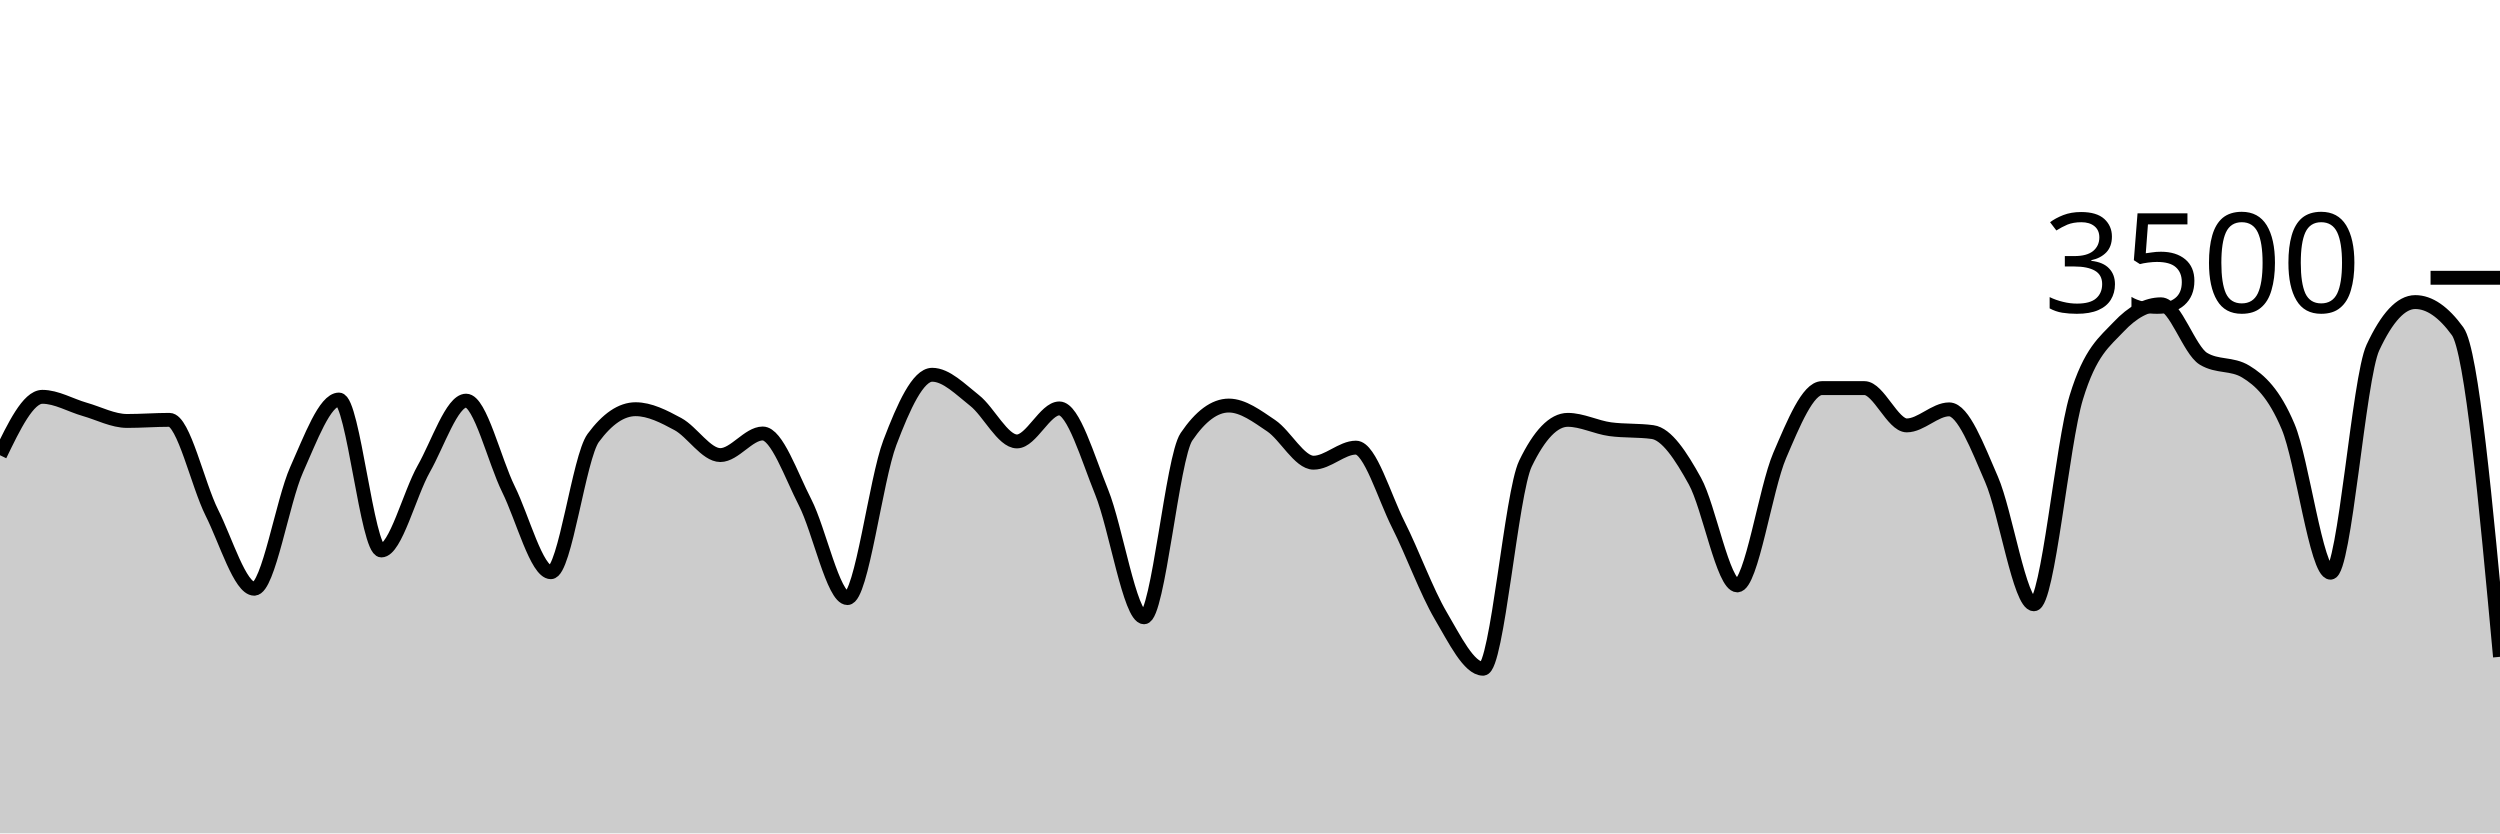
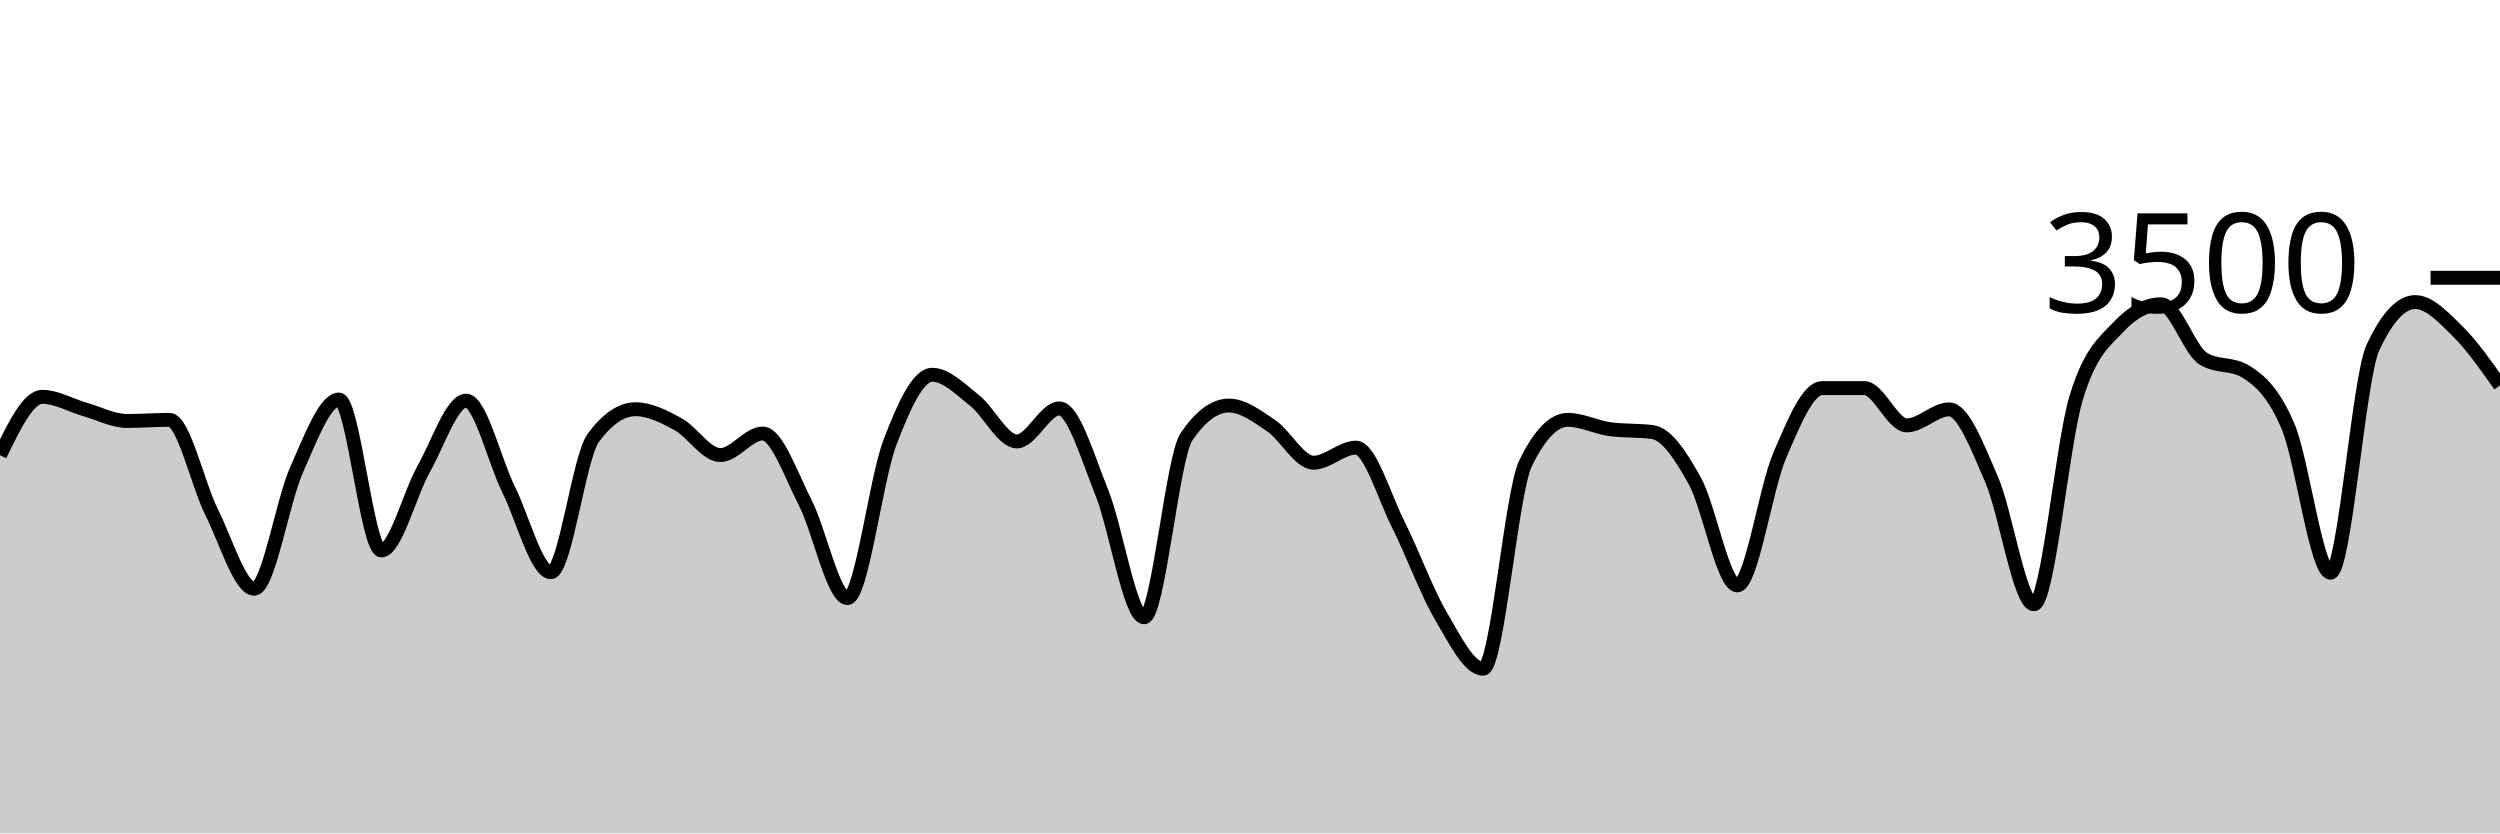
<svg xmlns="http://www.w3.org/2000/svg" viewBox="0 0 180 60">
  <g transform="translate(0,20)">
-     <path class="area" fill="rgba(0, 0, 0, 0.2)" d="M0,12.777C1.017,10.674,2.034,8.571,3.051,8.571C4.068,8.571,5.085,9.185,6.102,9.474C7.119,9.764,8.136,10.309,9.153,10.309C10.169,10.309,11.186,10.229,12.203,10.229C13.22,10.229,14.237,14.888,15.254,16.914C16.271,18.941,17.288,22.389,18.305,22.389C19.322,22.389,20.339,16.088,21.356,13.817C22.373,11.547,23.39,8.766,24.407,8.766C25.424,8.766,26.441,19.634,27.458,19.634C28.475,19.634,29.492,15.558,30.508,13.76C31.525,11.962,32.542,8.846,33.559,8.846C34.576,8.846,35.593,13.164,36.61,15.223C37.627,17.282,38.644,21.2,39.661,21.2C40.678,21.2,41.695,12.91,42.712,11.531C43.729,10.152,44.746,9.463,45.763,9.463C46.78,9.463,47.797,9.987,48.814,10.537C49.831,11.088,50.847,12.766,51.864,12.766C52.881,12.766,53.898,11.211,54.915,11.211C55.932,11.211,56.949,14.196,57.966,16.171C58.983,18.147,60,23.063,61.017,23.063C62.034,23.063,63.051,14.554,64.068,11.874C65.085,9.194,66.102,6.983,67.119,6.983C68.136,6.983,69.153,8.034,70.169,8.834C71.186,9.634,72.203,11.783,73.22,11.783C74.237,11.783,75.254,9.406,76.271,9.406C77.288,9.406,78.305,12.933,79.322,15.44C80.339,17.947,81.356,24.446,82.373,24.446C83.39,24.446,84.407,12.952,85.424,11.451C86.441,9.95,87.458,9.2,88.475,9.2C89.492,9.2,90.508,9.966,91.525,10.651C92.542,11.337,93.559,13.314,94.576,13.314C95.593,13.314,96.61,12.229,97.627,12.229C98.644,12.229,99.661,15.756,100.678,17.771C101.695,19.787,102.712,22.59,103.729,24.32C104.746,26.05,105.763,28.149,106.78,28.149C107.797,28.149,108.814,15.486,109.831,13.383C110.847,11.28,111.864,10.229,112.881,10.229C113.898,10.229,114.915,10.766,115.932,10.903C116.949,11.04,117.966,10.971,118.983,11.109C120,11.246,121.017,12.8,122.034,14.64C123.051,16.48,124.068,22.149,125.085,22.149C126.102,22.149,127.119,15.168,128.136,12.8C129.153,10.432,130.169,7.943,131.186,7.943C132.203,7.943,133.22,7.943,134.237,7.943C135.254,7.943,136.271,10.629,137.288,10.629C138.305,10.629,139.322,9.474,140.339,9.474C141.356,9.474,142.373,12.175,143.39,14.514C144.407,16.853,145.424,23.509,146.441,23.509C147.458,23.509,148.475,11.947,149.492,8.617C150.508,5.288,151.525,4.613,152.542,3.531C153.559,2.45,154.576,1.909,155.593,1.909C156.61,1.909,157.627,5.211,158.644,5.829C159.661,6.446,160.678,6.137,161.695,6.754C162.712,7.371,163.729,8.307,164.746,10.72C165.763,13.133,166.78,21.234,167.797,21.234C168.814,21.234,169.831,7.215,170.847,5.029C171.864,2.842,172.881,1.749,173.898,1.749C174.915,1.749,175.932,2.45,176.949,3.851C177.966,5.253,178.983,16.272,180,27.291L180,40C178.983,40,177.966,40,176.949,40C175.932,40,174.915,40,173.898,40C172.881,40,171.864,40,170.847,40C169.831,40,168.814,40,167.797,40C166.78,40,165.763,40,164.746,40C163.729,40,162.712,40,161.695,40C160.678,40,159.661,40,158.644,40C157.627,40,156.61,40,155.593,40C154.576,40,153.559,40,152.542,40C151.525,40,150.508,40,149.492,40C148.475,40,147.458,40,146.441,40C145.424,40,144.407,40,143.39,40C142.373,40,141.356,40,140.339,40C139.322,40,138.305,40,137.288,40C136.271,40,135.254,40,134.237,40C133.22,40,132.203,40,131.186,40C130.169,40,129.153,40,128.136,40C127.119,40,126.102,40,125.085,40C124.068,40,123.051,40,122.034,40C121.017,40,120,40,118.983,40C117.966,40,116.949,40,115.932,40C114.915,40,113.898,40,112.881,40C111.864,40,110.847,40,109.831,40C108.814,40,107.797,40,106.78,40C105.763,40,104.746,40,103.729,40C102.712,40,101.695,40,100.678,40C99.661,40,98.644,40,97.627,40C96.61,40,95.593,40,94.576,40C93.559,40,92.542,40,91.525,40C90.508,40,89.492,40,88.475,40C87.458,40,86.441,40,85.424,40C84.407,40,83.39,40,82.373,40C81.356,40,80.339,40,79.322,40C78.305,40,77.288,40,76.271,40C75.254,40,74.237,40,73.22,40C72.203,40,71.186,40,70.169,40C69.153,40,68.136,40,67.119,40C66.102,40,65.085,40,64.068,40C63.051,40,62.034,40,61.017,40C60,40,58.983,40,57.966,40C56.949,40,55.932,40,54.915,40C53.898,40,52.881,40,51.864,40C50.847,40,49.831,40,48.814,40C47.797,40,46.78,40,45.763,40C44.746,40,43.729,40,42.712,40C41.695,40,40.678,40,39.661,40C38.644,40,37.627,40,36.61,40C35.593,40,34.576,40,33.559,40C32.542,40,31.525,40,30.508,40C29.492,40,28.475,40,27.458,40C26.441,40,25.424,40,24.407,40C23.39,40,22.373,40,21.356,40C20.339,40,19.322,40,18.305,40C17.288,40,16.271,40,15.254,40C14.237,40,13.22,40,12.203,40C11.186,40,10.169,40,9.153,40C8.136,40,7.119,40,6.102,40C5.085,40,4.068,40,3.051,40C2.034,40,1.017,40,0,40Z" />
-     <path class="line" stroke="black" fill="none" d="M0,12.777C1.017,10.674,2.034,8.571,3.051,8.571C4.068,8.571,5.085,9.185,6.102,9.474C7.119,9.764,8.136,10.309,9.153,10.309C10.169,10.309,11.186,10.229,12.203,10.229C13.22,10.229,14.237,14.888,15.254,16.914C16.271,18.941,17.288,22.389,18.305,22.389C19.322,22.389,20.339,16.088,21.356,13.817C22.373,11.547,23.39,8.766,24.407,8.766C25.424,8.766,26.441,19.634,27.458,19.634C28.475,19.634,29.492,15.558,30.508,13.76C31.525,11.962,32.542,8.846,33.559,8.846C34.576,8.846,35.593,13.164,36.61,15.223C37.627,17.282,38.644,21.2,39.661,21.2C40.678,21.2,41.695,12.91,42.712,11.531C43.729,10.152,44.746,9.463,45.763,9.463C46.78,9.463,47.797,9.987,48.814,10.537C49.831,11.088,50.847,12.766,51.864,12.766C52.881,12.766,53.898,11.211,54.915,11.211C55.932,11.211,56.949,14.196,57.966,16.171C58.983,18.147,60,23.063,61.017,23.063C62.034,23.063,63.051,14.554,64.068,11.874C65.085,9.194,66.102,6.983,67.119,6.983C68.136,6.983,69.153,8.034,70.169,8.834C71.186,9.634,72.203,11.783,73.22,11.783C74.237,11.783,75.254,9.406,76.271,9.406C77.288,9.406,78.305,12.933,79.322,15.44C80.339,17.947,81.356,24.446,82.373,24.446C83.39,24.446,84.407,12.952,85.424,11.451C86.441,9.95,87.458,9.2,88.475,9.2C89.492,9.2,90.508,9.966,91.525,10.651C92.542,11.337,93.559,13.314,94.576,13.314C95.593,13.314,96.61,12.229,97.627,12.229C98.644,12.229,99.661,15.756,100.678,17.771C101.695,19.787,102.712,22.59,103.729,24.32C104.746,26.05,105.763,28.149,106.78,28.149C107.797,28.149,108.814,15.486,109.831,13.383C110.847,11.28,111.864,10.229,112.881,10.229C113.898,10.229,114.915,10.766,115.932,10.903C116.949,11.04,117.966,10.971,118.983,11.109C120,11.246,121.017,12.8,122.034,14.64C123.051,16.48,124.068,22.149,125.085,22.149C126.102,22.149,127.119,15.168,128.136,12.8C129.153,10.432,130.169,7.943,131.186,7.943C132.203,7.943,133.22,7.943,134.237,7.943C135.254,7.943,136.271,10.629,137.288,10.629C138.305,10.629,139.322,9.474,140.339,9.474C141.356,9.474,142.373,12.175,143.39,14.514C144.407,16.853,145.424,23.509,146.441,23.509C147.458,23.509,148.475,11.947,149.492,8.617C150.508,5.288,151.525,4.613,152.542,3.531C153.559,2.45,154.576,1.909,155.593,1.909C156.61,1.909,157.627,5.211,158.644,5.829C159.661,6.446,160.678,6.137,161.695,6.754C162.712,7.371,163.729,8.307,164.746,10.72C165.763,13.133,166.78,21.234,167.797,21.234C168.814,21.234,169.831,7.215,170.847,5.029C171.864,2.842,172.881,1.749,173.898,1.749C174.915,1.749,175.932,2.45,176.949,3.851C177.966,5.253,178.983,16.272,180,27.291" />
+     <path class="area" fill="rgba(0, 0, 0, 0.2)" d="M0,12.777C1.017,10.674,2.034,8.571,3.051,8.571C4.068,8.571,5.085,9.185,6.102,9.474C7.119,9.764,8.136,10.309,9.153,10.309C10.169,10.309,11.186,10.229,12.203,10.229C13.22,10.229,14.237,14.888,15.254,16.914C16.271,18.941,17.288,22.389,18.305,22.389C19.322,22.389,20.339,16.088,21.356,13.817C22.373,11.547,23.39,8.766,24.407,8.766C25.424,8.766,26.441,19.634,27.458,19.634C28.475,19.634,29.492,15.558,30.508,13.76C31.525,11.962,32.542,8.846,33.559,8.846C34.576,8.846,35.593,13.164,36.61,15.223C37.627,17.282,38.644,21.2,39.661,21.2C40.678,21.2,41.695,12.91,42.712,11.531C43.729,10.152,44.746,9.463,45.763,9.463C46.78,9.463,47.797,9.987,48.814,10.537C49.831,11.088,50.847,12.766,51.864,12.766C52.881,12.766,53.898,11.211,54.915,11.211C55.932,11.211,56.949,14.196,57.966,16.171C58.983,18.147,60,23.063,61.017,23.063C62.034,23.063,63.051,14.554,64.068,11.874C65.085,9.194,66.102,6.983,67.119,6.983C68.136,6.983,69.153,8.034,70.169,8.834C71.186,9.634,72.203,11.783,73.22,11.783C74.237,11.783,75.254,9.406,76.271,9.406C77.288,9.406,78.305,12.933,79.322,15.44C80.339,17.947,81.356,24.446,82.373,24.446C83.39,24.446,84.407,12.952,85.424,11.451C86.441,9.95,87.458,9.2,88.475,9.2C89.492,9.2,90.508,9.966,91.525,10.651C92.542,11.337,93.559,13.314,94.576,13.314C95.593,13.314,96.61,12.229,97.627,12.229C98.644,12.229,99.661,15.756,100.678,17.771C101.695,19.787,102.712,22.59,103.729,24.32C104.746,26.05,105.763,28.149,106.78,28.149C107.797,28.149,108.814,15.486,109.831,13.383C110.847,11.28,111.864,10.229,112.881,10.229C113.898,10.229,114.915,10.766,115.932,10.903C116.949,11.04,117.966,10.971,118.983,11.109C120,11.246,121.017,12.8,122.034,14.64C123.051,16.48,124.068,22.149,125.085,22.149C126.102,22.149,127.119,15.168,128.136,12.8C129.153,10.432,130.169,7.943,131.186,7.943C132.203,7.943,133.22,7.943,134.237,7.943C135.254,7.943,136.271,10.629,137.288,10.629C138.305,10.629,139.322,9.474,140.339,9.474C141.356,9.474,142.373,12.175,143.39,14.514C144.407,16.853,145.424,23.509,146.441,23.509C147.458,23.509,148.475,11.947,149.492,8.617C150.508,5.288,151.525,4.613,152.542,3.531C153.559,2.45,154.576,1.909,155.593,1.909C156.61,1.909,157.627,5.211,158.644,5.829C159.661,6.446,160.678,6.137,161.695,6.754C162.712,7.371,163.729,8.307,164.746,10.72C165.763,13.133,166.78,21.234,167.797,21.234C168.814,21.234,169.831,7.215,170.847,5.029C171.864,2.842,172.881,1.749,173.898,1.749C174.915,1.749,175.932,2.851,176.949,3.851C177.966,4.851,178.983,6.3,180,7.749L180,40C178.983,40,177.966,40,176.949,40C175.932,40,174.915,40,173.898,40C172.881,40,171.864,40,170.847,40C169.831,40,168.814,40,167.797,40C166.78,40,165.763,40,164.746,40C163.729,40,162.712,40,161.695,40C160.678,40,159.661,40,158.644,40C157.627,40,156.61,40,155.593,40C154.576,40,153.559,40,152.542,40C151.525,40,150.508,40,149.492,40C148.475,40,147.458,40,146.441,40C145.424,40,144.407,40,143.39,40C142.373,40,141.356,40,140.339,40C139.322,40,138.305,40,137.288,40C136.271,40,135.254,40,134.237,40C133.22,40,132.203,40,131.186,40C130.169,40,129.153,40,128.136,40C127.119,40,126.102,40,125.085,40C124.068,40,123.051,40,122.034,40C121.017,40,120,40,118.983,40C117.966,40,116.949,40,115.932,40C114.915,40,113.898,40,112.881,40C111.864,40,110.847,40,109.831,40C108.814,40,107.797,40,106.78,40C105.763,40,104.746,40,103.729,40C102.712,40,101.695,40,100.678,40C99.661,40,98.644,40,97.627,40C96.61,40,95.593,40,94.576,40C93.559,40,92.542,40,91.525,40C90.508,40,89.492,40,88.475,40C87.458,40,86.441,40,85.424,40C84.407,40,83.39,40,82.373,40C81.356,40,80.339,40,79.322,40C78.305,40,77.288,40,76.271,40C75.254,40,74.237,40,73.22,40C72.203,40,71.186,40,70.169,40C69.153,40,68.136,40,67.119,40C66.102,40,65.085,40,64.068,40C63.051,40,62.034,40,61.017,40C60,40,58.983,40,57.966,40C56.949,40,55.932,40,54.915,40C53.898,40,52.881,40,51.864,40C50.847,40,49.831,40,48.814,40C47.797,40,46.78,40,45.763,40C44.746,40,43.729,40,42.712,40C41.695,40,40.678,40,39.661,40C38.644,40,37.627,40,36.61,40C35.593,40,34.576,40,33.559,40C32.542,40,31.525,40,30.508,40C29.492,40,28.475,40,27.458,40C26.441,40,25.424,40,24.407,40C23.39,40,22.373,40,21.356,40C20.339,40,19.322,40,18.305,40C17.288,40,16.271,40,15.254,40C14.237,40,13.22,40,12.203,40C11.186,40,10.169,40,9.153,40C8.136,40,7.119,40,6.102,40C5.085,40,4.068,40,3.051,40C2.034,40,1.017,40,0,40Z" />
+     <path class="line" stroke="black" fill="none" d="M0,12.777C1.017,10.674,2.034,8.571,3.051,8.571C4.068,8.571,5.085,9.185,6.102,9.474C7.119,9.764,8.136,10.309,9.153,10.309C10.169,10.309,11.186,10.229,12.203,10.229C13.22,10.229,14.237,14.888,15.254,16.914C16.271,18.941,17.288,22.389,18.305,22.389C19.322,22.389,20.339,16.088,21.356,13.817C22.373,11.547,23.39,8.766,24.407,8.766C25.424,8.766,26.441,19.634,27.458,19.634C28.475,19.634,29.492,15.558,30.508,13.76C31.525,11.962,32.542,8.846,33.559,8.846C34.576,8.846,35.593,13.164,36.61,15.223C37.627,17.282,38.644,21.2,39.661,21.2C40.678,21.2,41.695,12.91,42.712,11.531C43.729,10.152,44.746,9.463,45.763,9.463C46.78,9.463,47.797,9.987,48.814,10.537C49.831,11.088,50.847,12.766,51.864,12.766C52.881,12.766,53.898,11.211,54.915,11.211C55.932,11.211,56.949,14.196,57.966,16.171C58.983,18.147,60,23.063,61.017,23.063C62.034,23.063,63.051,14.554,64.068,11.874C65.085,9.194,66.102,6.983,67.119,6.983C68.136,6.983,69.153,8.034,70.169,8.834C71.186,9.634,72.203,11.783,73.22,11.783C74.237,11.783,75.254,9.406,76.271,9.406C77.288,9.406,78.305,12.933,79.322,15.44C80.339,17.947,81.356,24.446,82.373,24.446C83.39,24.446,84.407,12.952,85.424,11.451C86.441,9.95,87.458,9.2,88.475,9.2C89.492,9.2,90.508,9.966,91.525,10.651C92.542,11.337,93.559,13.314,94.576,13.314C95.593,13.314,96.61,12.229,97.627,12.229C98.644,12.229,99.661,15.756,100.678,17.771C101.695,19.787,102.712,22.59,103.729,24.32C104.746,26.05,105.763,28.149,106.78,28.149C107.797,28.149,108.814,15.486,109.831,13.383C110.847,11.28,111.864,10.229,112.881,10.229C113.898,10.229,114.915,10.766,115.932,10.903C116.949,11.04,117.966,10.971,118.983,11.109C120,11.246,121.017,12.8,122.034,14.64C123.051,16.48,124.068,22.149,125.085,22.149C126.102,22.149,127.119,15.168,128.136,12.8C129.153,10.432,130.169,7.943,131.186,7.943C132.203,7.943,133.22,7.943,134.237,7.943C135.254,7.943,136.271,10.629,137.288,10.629C138.305,10.629,139.322,9.474,140.339,9.474C141.356,9.474,142.373,12.175,143.39,14.514C144.407,16.853,145.424,23.509,146.441,23.509C147.458,23.509,148.475,11.947,149.492,8.617C150.508,5.288,151.525,4.613,152.542,3.531C153.559,2.45,154.576,1.909,155.593,1.909C156.61,1.909,157.627,5.211,158.644,5.829C159.661,6.446,160.678,6.137,161.695,6.754C162.712,7.371,163.729,8.307,164.746,10.72C165.763,13.133,166.78,21.234,167.797,21.234C168.814,21.234,169.831,7.215,170.847,5.029C171.864,2.842,172.881,1.749,173.898,1.749C174.915,1.749,175.932,2.851,176.949,3.851C177.966,4.851,178.983,6.3,180,7.749" />
    <path class="axis-ceiling" stroke-width="1" stroke="black" fill="none" d="M175,0L180,0" />
    <text class="axis-ceiling-label" font-family="sans-serif" text-anchor="end" font-size="10px" x="170" y="2.5">3500</text>
  </g>
</svg>
